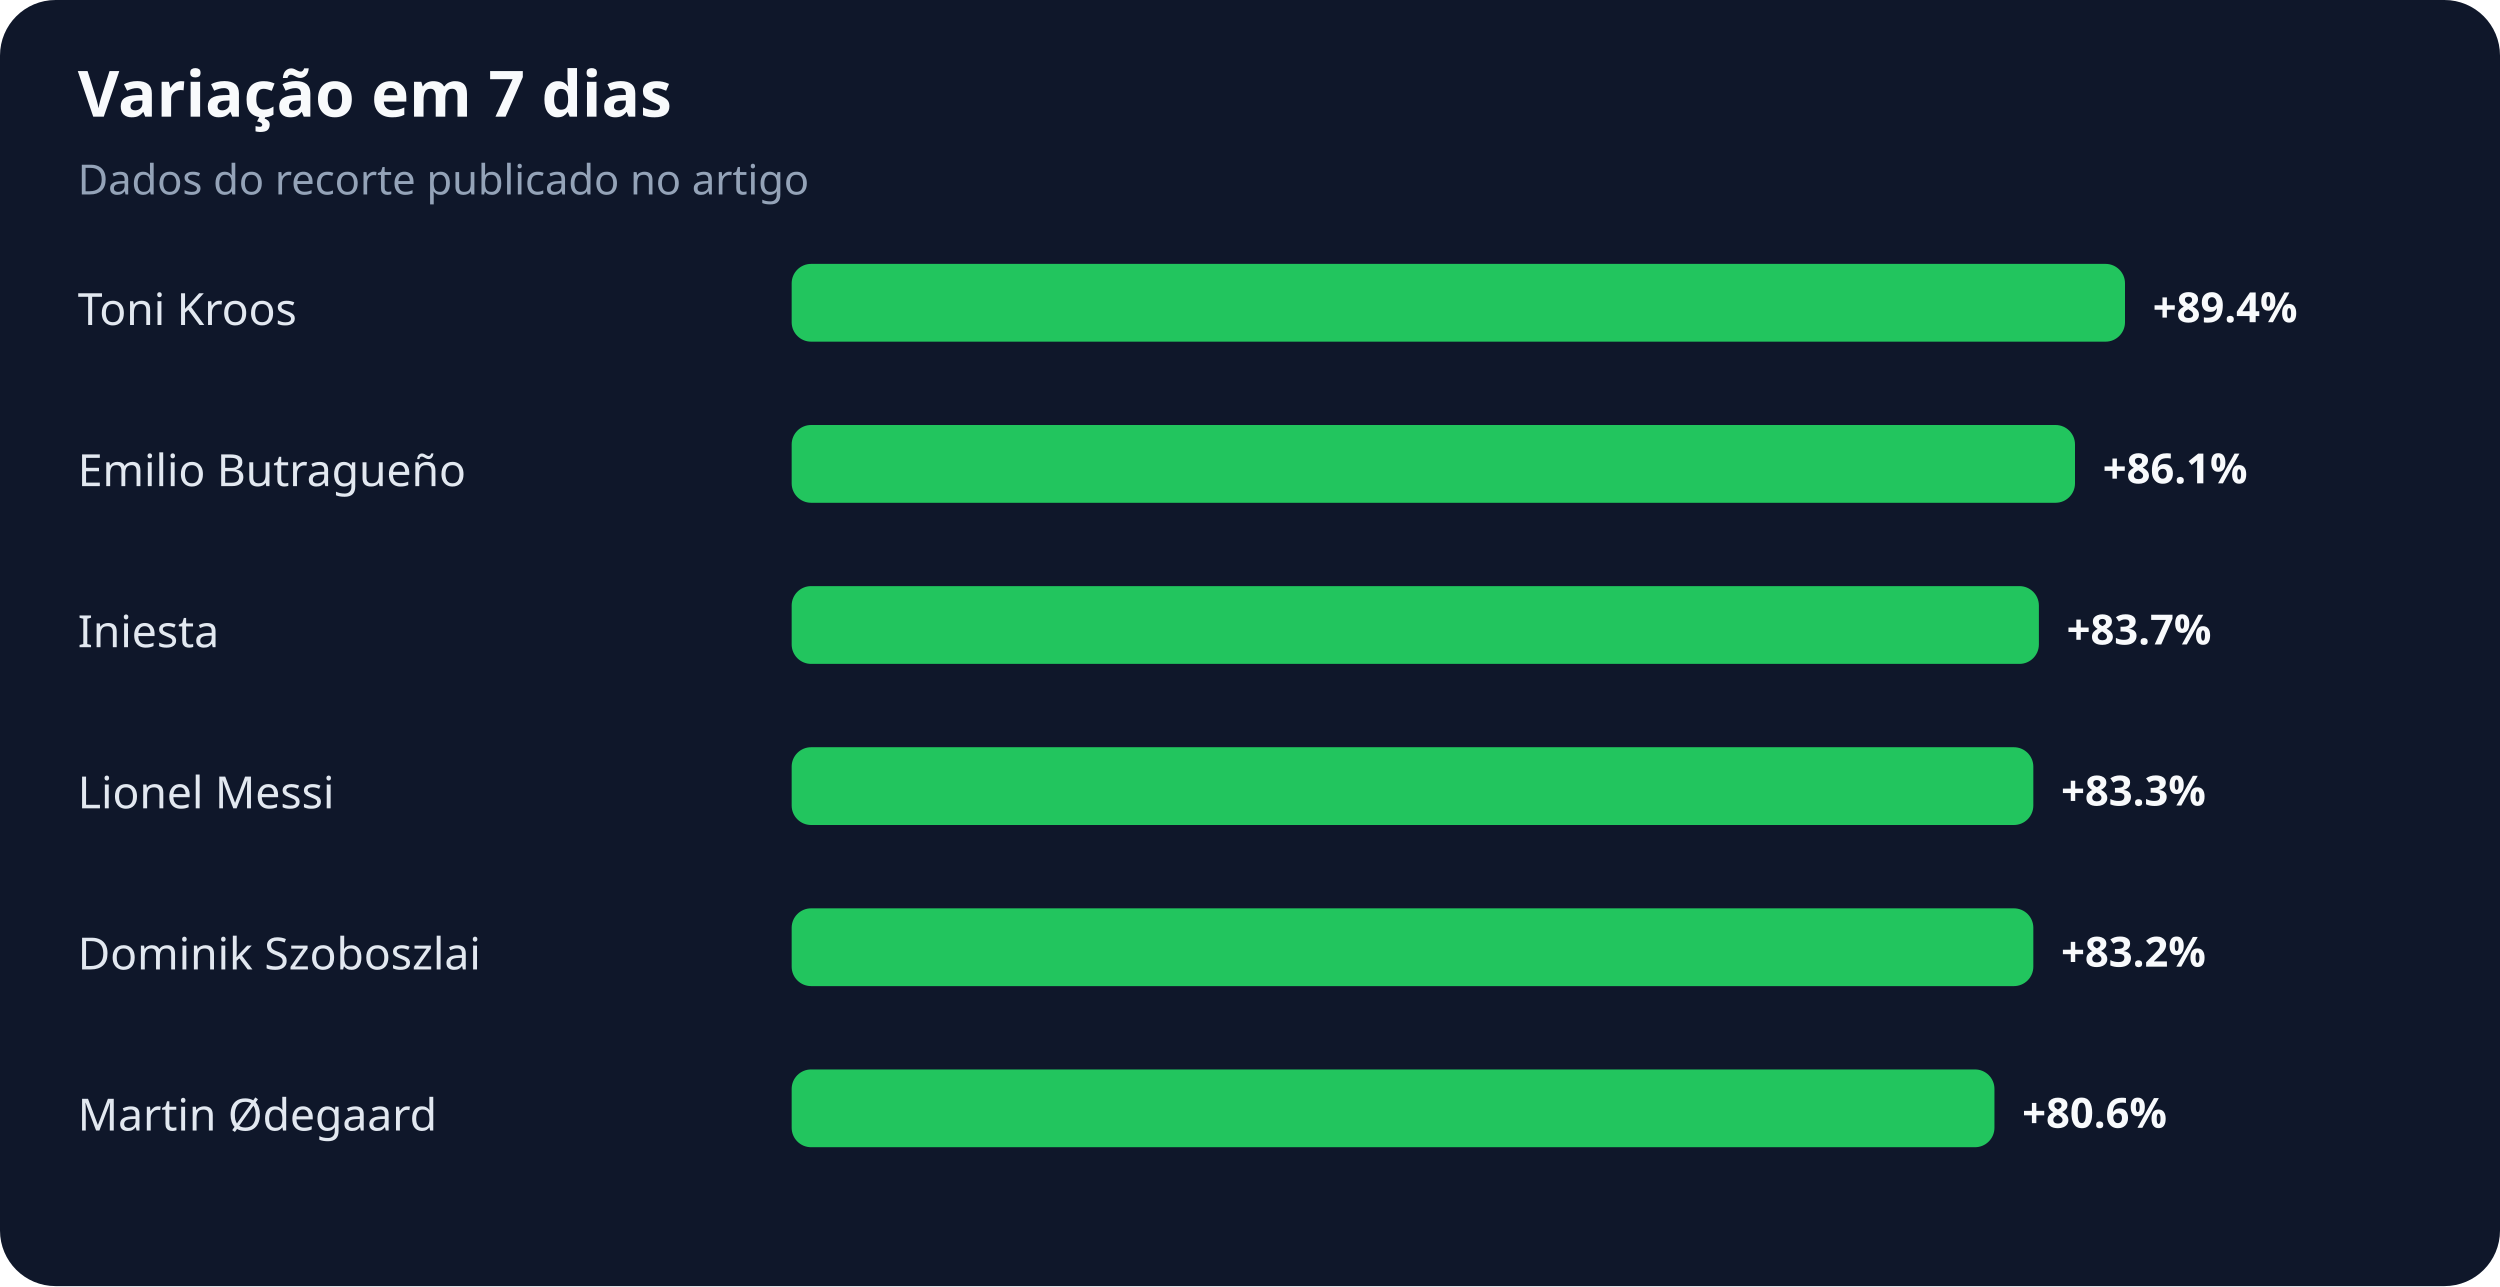
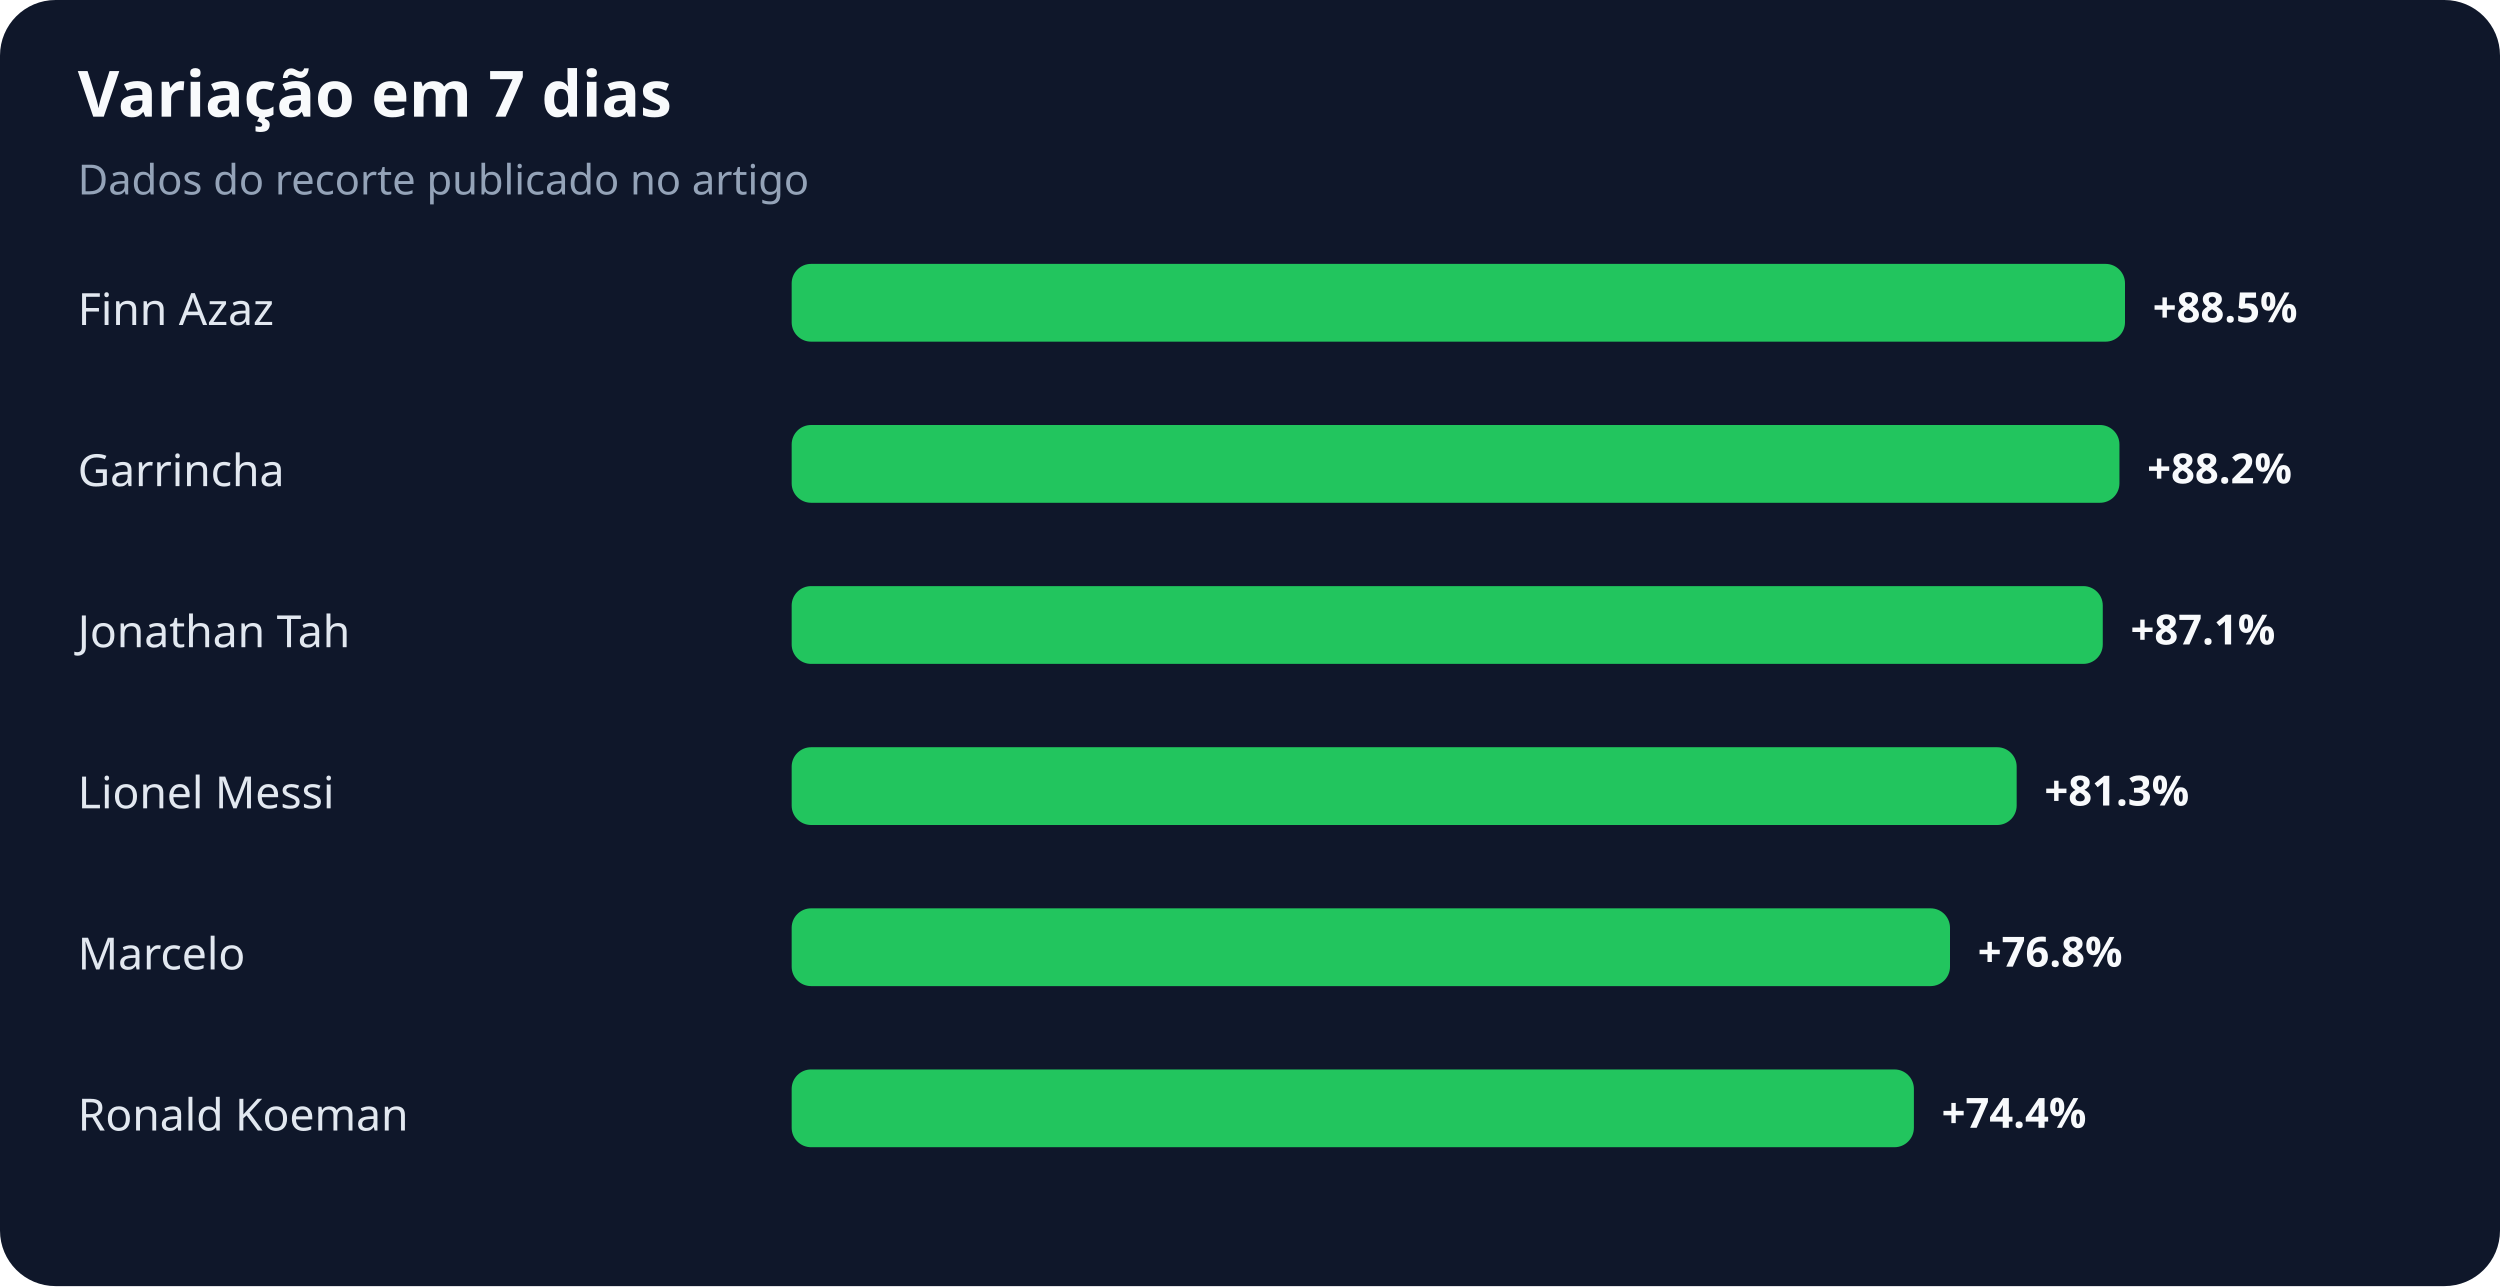
<svg xmlns="http://www.w3.org/2000/svg" width="900" height="463" viewBox="0 0 900 463" role="img" aria-labelledby="title desc">
  <rect width="100%" height="100%" rx="20" fill="#0f172a" />
  <text x="28" y="42" fill="#f8fafc" font-family="system-ui,sans-serif" font-size="23" font-weight="700">Variação em 7 dias</text>
  <text x="28" y="70" fill="#94a3b8" font-family="system-ui,sans-serif" font-size="15">Dados do recorte publicado no artigo</text>
-   <text x="28" y="117" fill="#e2e8f0" font-family="system-ui,sans-serif" font-size="16">Toni Kroos</text>
+   <text x="28" y="117" fill="#e2e8f0" font-family="system-ui,sans-serif" font-size="16">Finn Azaz</text>
  <rect x="285" y="95" width="480" height="28" rx="7" fill="#22c55e" />
-   <text x="775" y="116" fill="#f8fafc" font-family="system-ui,sans-serif" font-size="15" font-weight="700">+89.4%</text>
-   <text x="28" y="175" fill="#e2e8f0" font-family="system-ui,sans-serif" font-size="16">Emilio Butragueño</text>
-   <rect x="285" y="153" width="462" height="28" rx="7" fill="#22c55e" />
-   <text x="757" y="174" fill="#f8fafc" font-family="system-ui,sans-serif" font-size="15" font-weight="700">+86.1%</text>
-   <text x="28" y="233" fill="#e2e8f0" font-family="system-ui,sans-serif" font-size="16">Iniesta</text>
-   <rect x="285" y="211" width="449" height="28" rx="7" fill="#22c55e" />
-   <text x="744" y="232" fill="#f8fafc" font-family="system-ui,sans-serif" font-size="15" font-weight="700">+83.7%</text>
+   <text x="775" y="116" fill="#f8fafc" font-family="system-ui,sans-serif" font-size="15" font-weight="700">+88.5%</text>
+   <text x="28" y="175" fill="#e2e8f0" font-family="system-ui,sans-serif" font-size="16">Garrincha</text>
+   <rect x="285" y="153" width="478" height="28" rx="7" fill="#22c55e" />
+   <text x="773" y="174" fill="#f8fafc" font-family="system-ui,sans-serif" font-size="15" font-weight="700">+88.2%</text>
+   <text x="28" y="233" fill="#e2e8f0" font-family="system-ui,sans-serif" font-size="16">Jonathan Tah</text>
+   <rect x="285" y="211" width="472" height="28" rx="7" fill="#22c55e" />
+   <text x="767" y="232" fill="#f8fafc" font-family="system-ui,sans-serif" font-size="15" font-weight="700">+87.1%</text>
  <text x="28" y="291" fill="#e2e8f0" font-family="system-ui,sans-serif" font-size="16">Lionel Messi</text>
-   <rect x="285" y="269" width="447" height="28" rx="7" fill="#22c55e" />
-   <text x="742" y="290" fill="#f8fafc" font-family="system-ui,sans-serif" font-size="15" font-weight="700">+83.3%</text>
-   <text x="28" y="349" fill="#e2e8f0" font-family="system-ui,sans-serif" font-size="16">Dominik Szoboszlai</text>
-   <rect x="285" y="327" width="447" height="28" rx="7" fill="#22c55e" />
-   <text x="742" y="348" fill="#f8fafc" font-family="system-ui,sans-serif" font-size="15" font-weight="700">+83.2%</text>
-   <text x="28" y="407" fill="#e2e8f0" font-family="system-ui,sans-serif" font-size="16">Martin Ødegaard</text>
-   <rect x="285" y="385" width="433" height="28" rx="7" fill="#22c55e" />
-   <text x="728" y="406" fill="#f8fafc" font-family="system-ui,sans-serif" font-size="15" font-weight="700">+80.6%</text>
+   <rect x="285" y="269" width="441" height="28" rx="7" fill="#22c55e" />
+   <text x="736" y="290" fill="#f8fafc" font-family="system-ui,sans-serif" font-size="15" font-weight="700">+81.3%</text>
+   <text x="28" y="349" fill="#e2e8f0" font-family="system-ui,sans-serif" font-size="16">Marcelo</text>
+   <rect x="285" y="327" width="417" height="28" rx="7" fill="#22c55e" />
+   <text x="712" y="348" fill="#f8fafc" font-family="system-ui,sans-serif" font-size="15" font-weight="700">+76.8%</text>
+   <text x="28" y="407" fill="#e2e8f0" font-family="system-ui,sans-serif" font-size="16">Ronald Koeman</text>
+   <rect x="285" y="385" width="404" height="28" rx="7" fill="#22c55e" />
+   <text x="699" y="406" fill="#f8fafc" font-family="system-ui,sans-serif" font-size="15" font-weight="700">+74.4%</text>
</svg>
